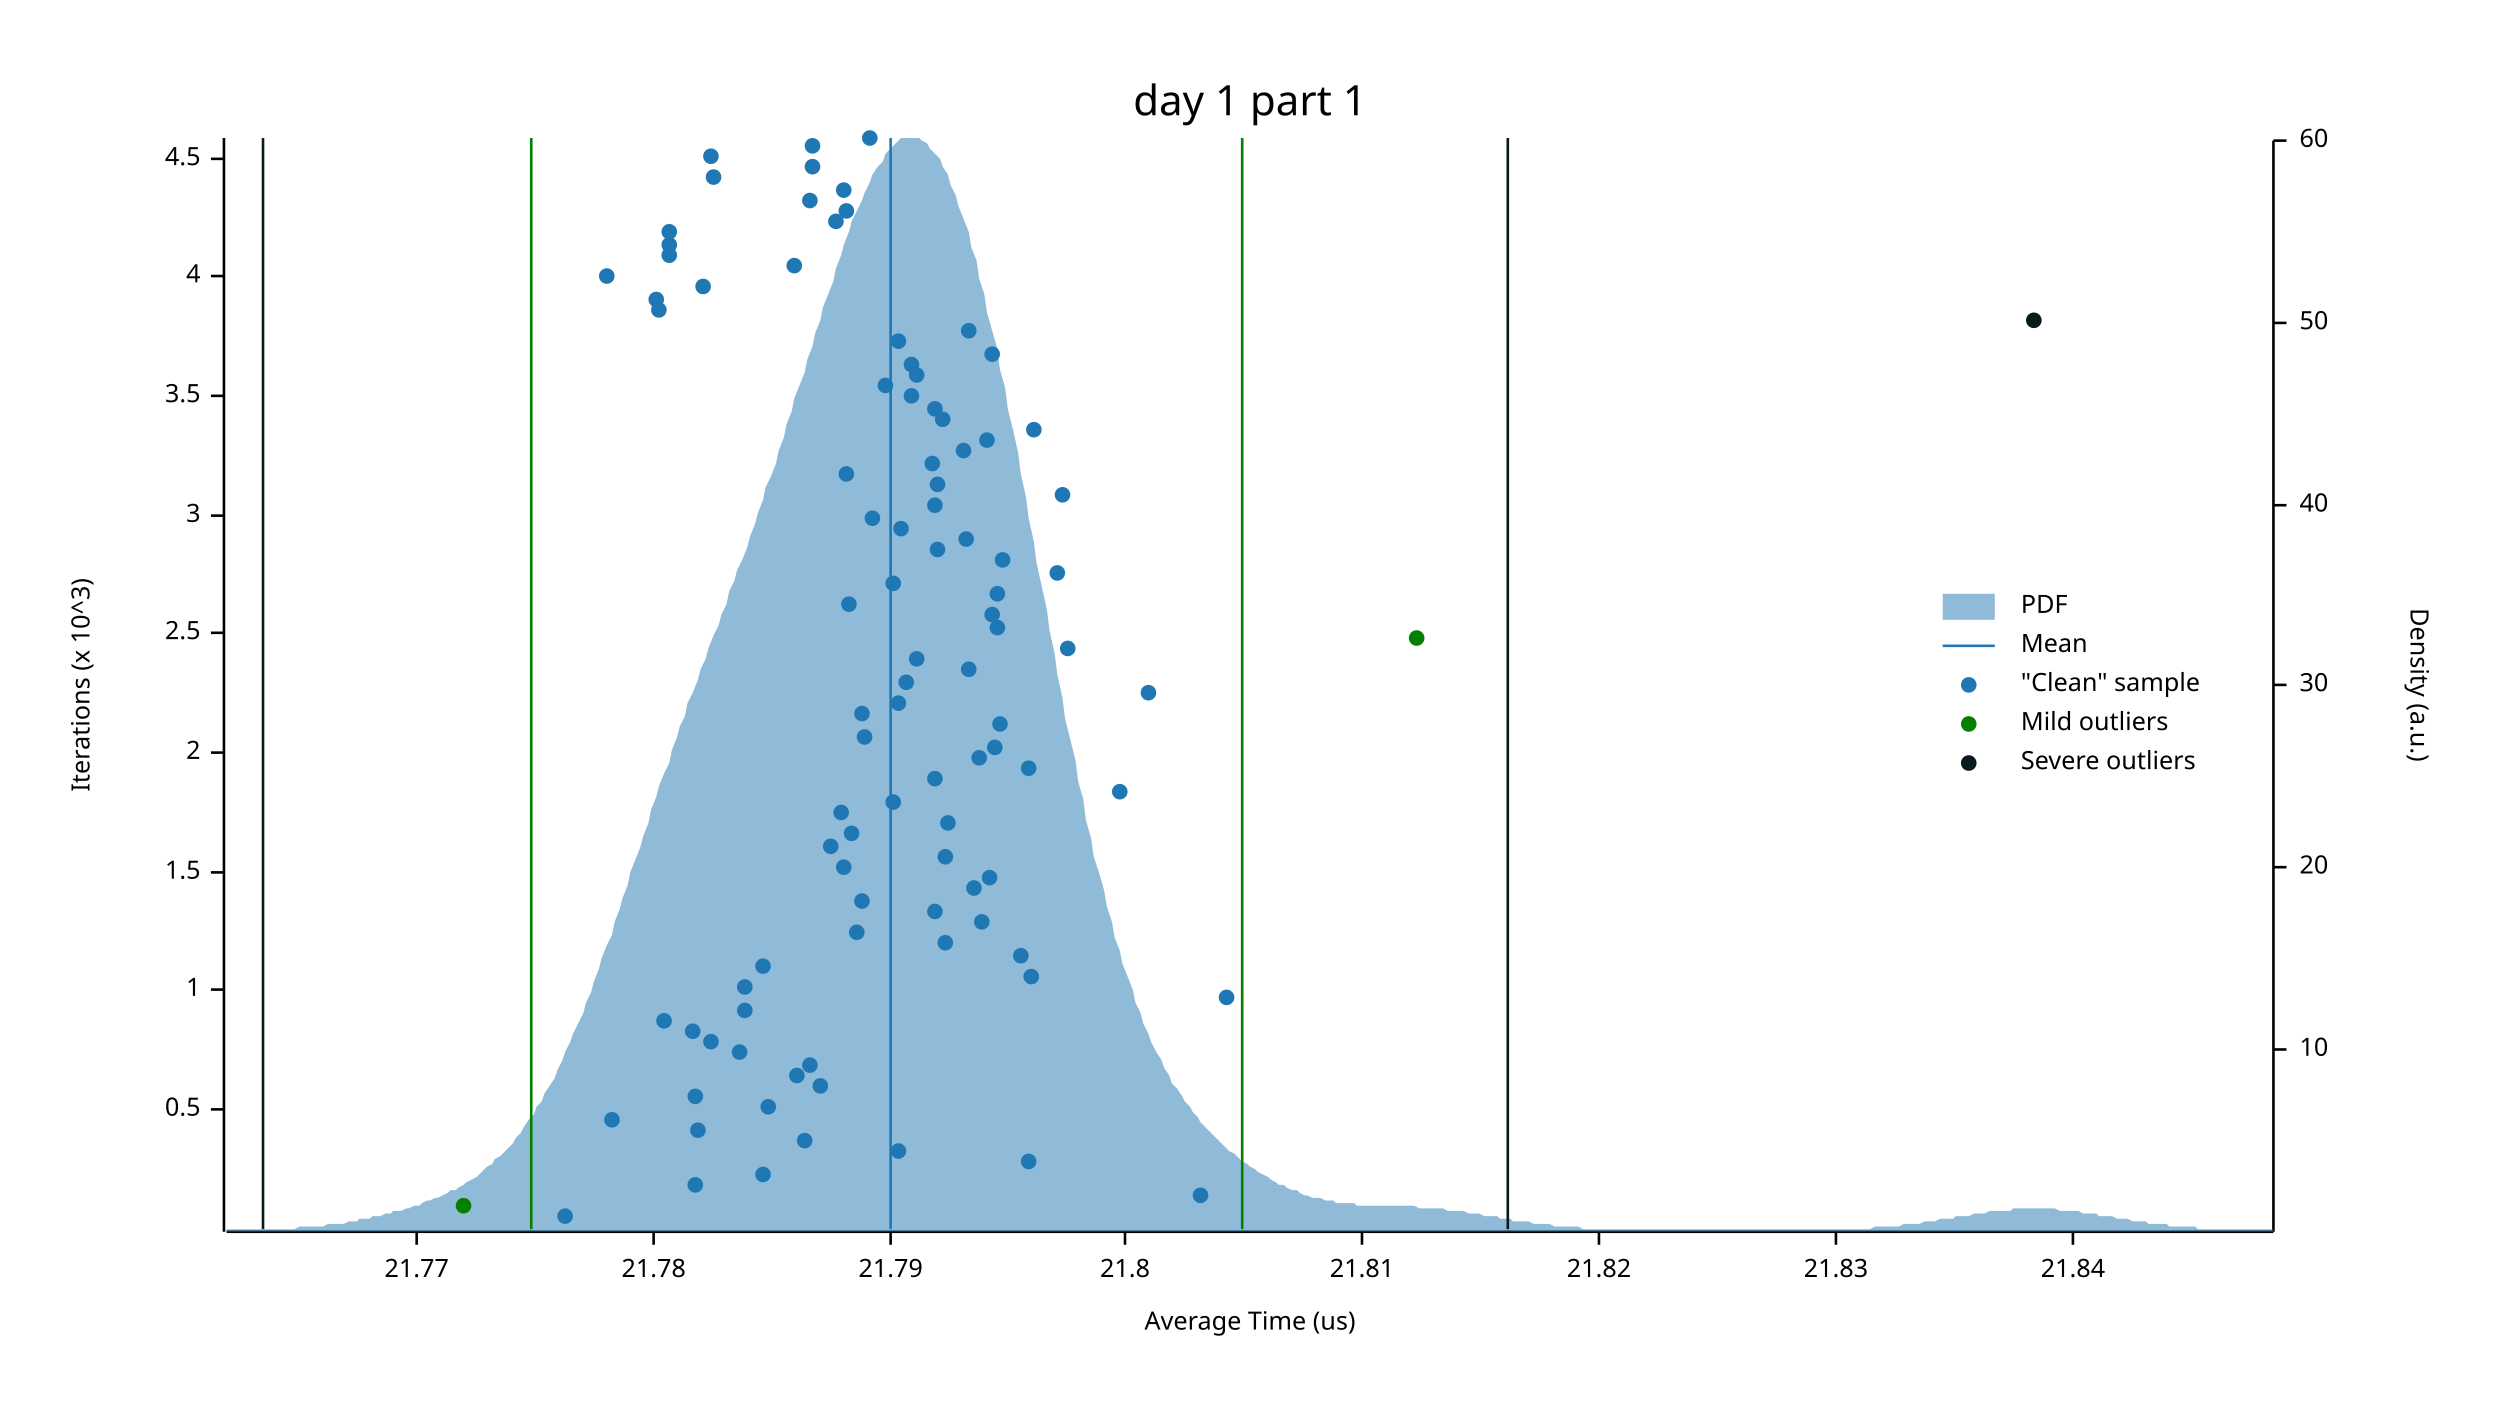
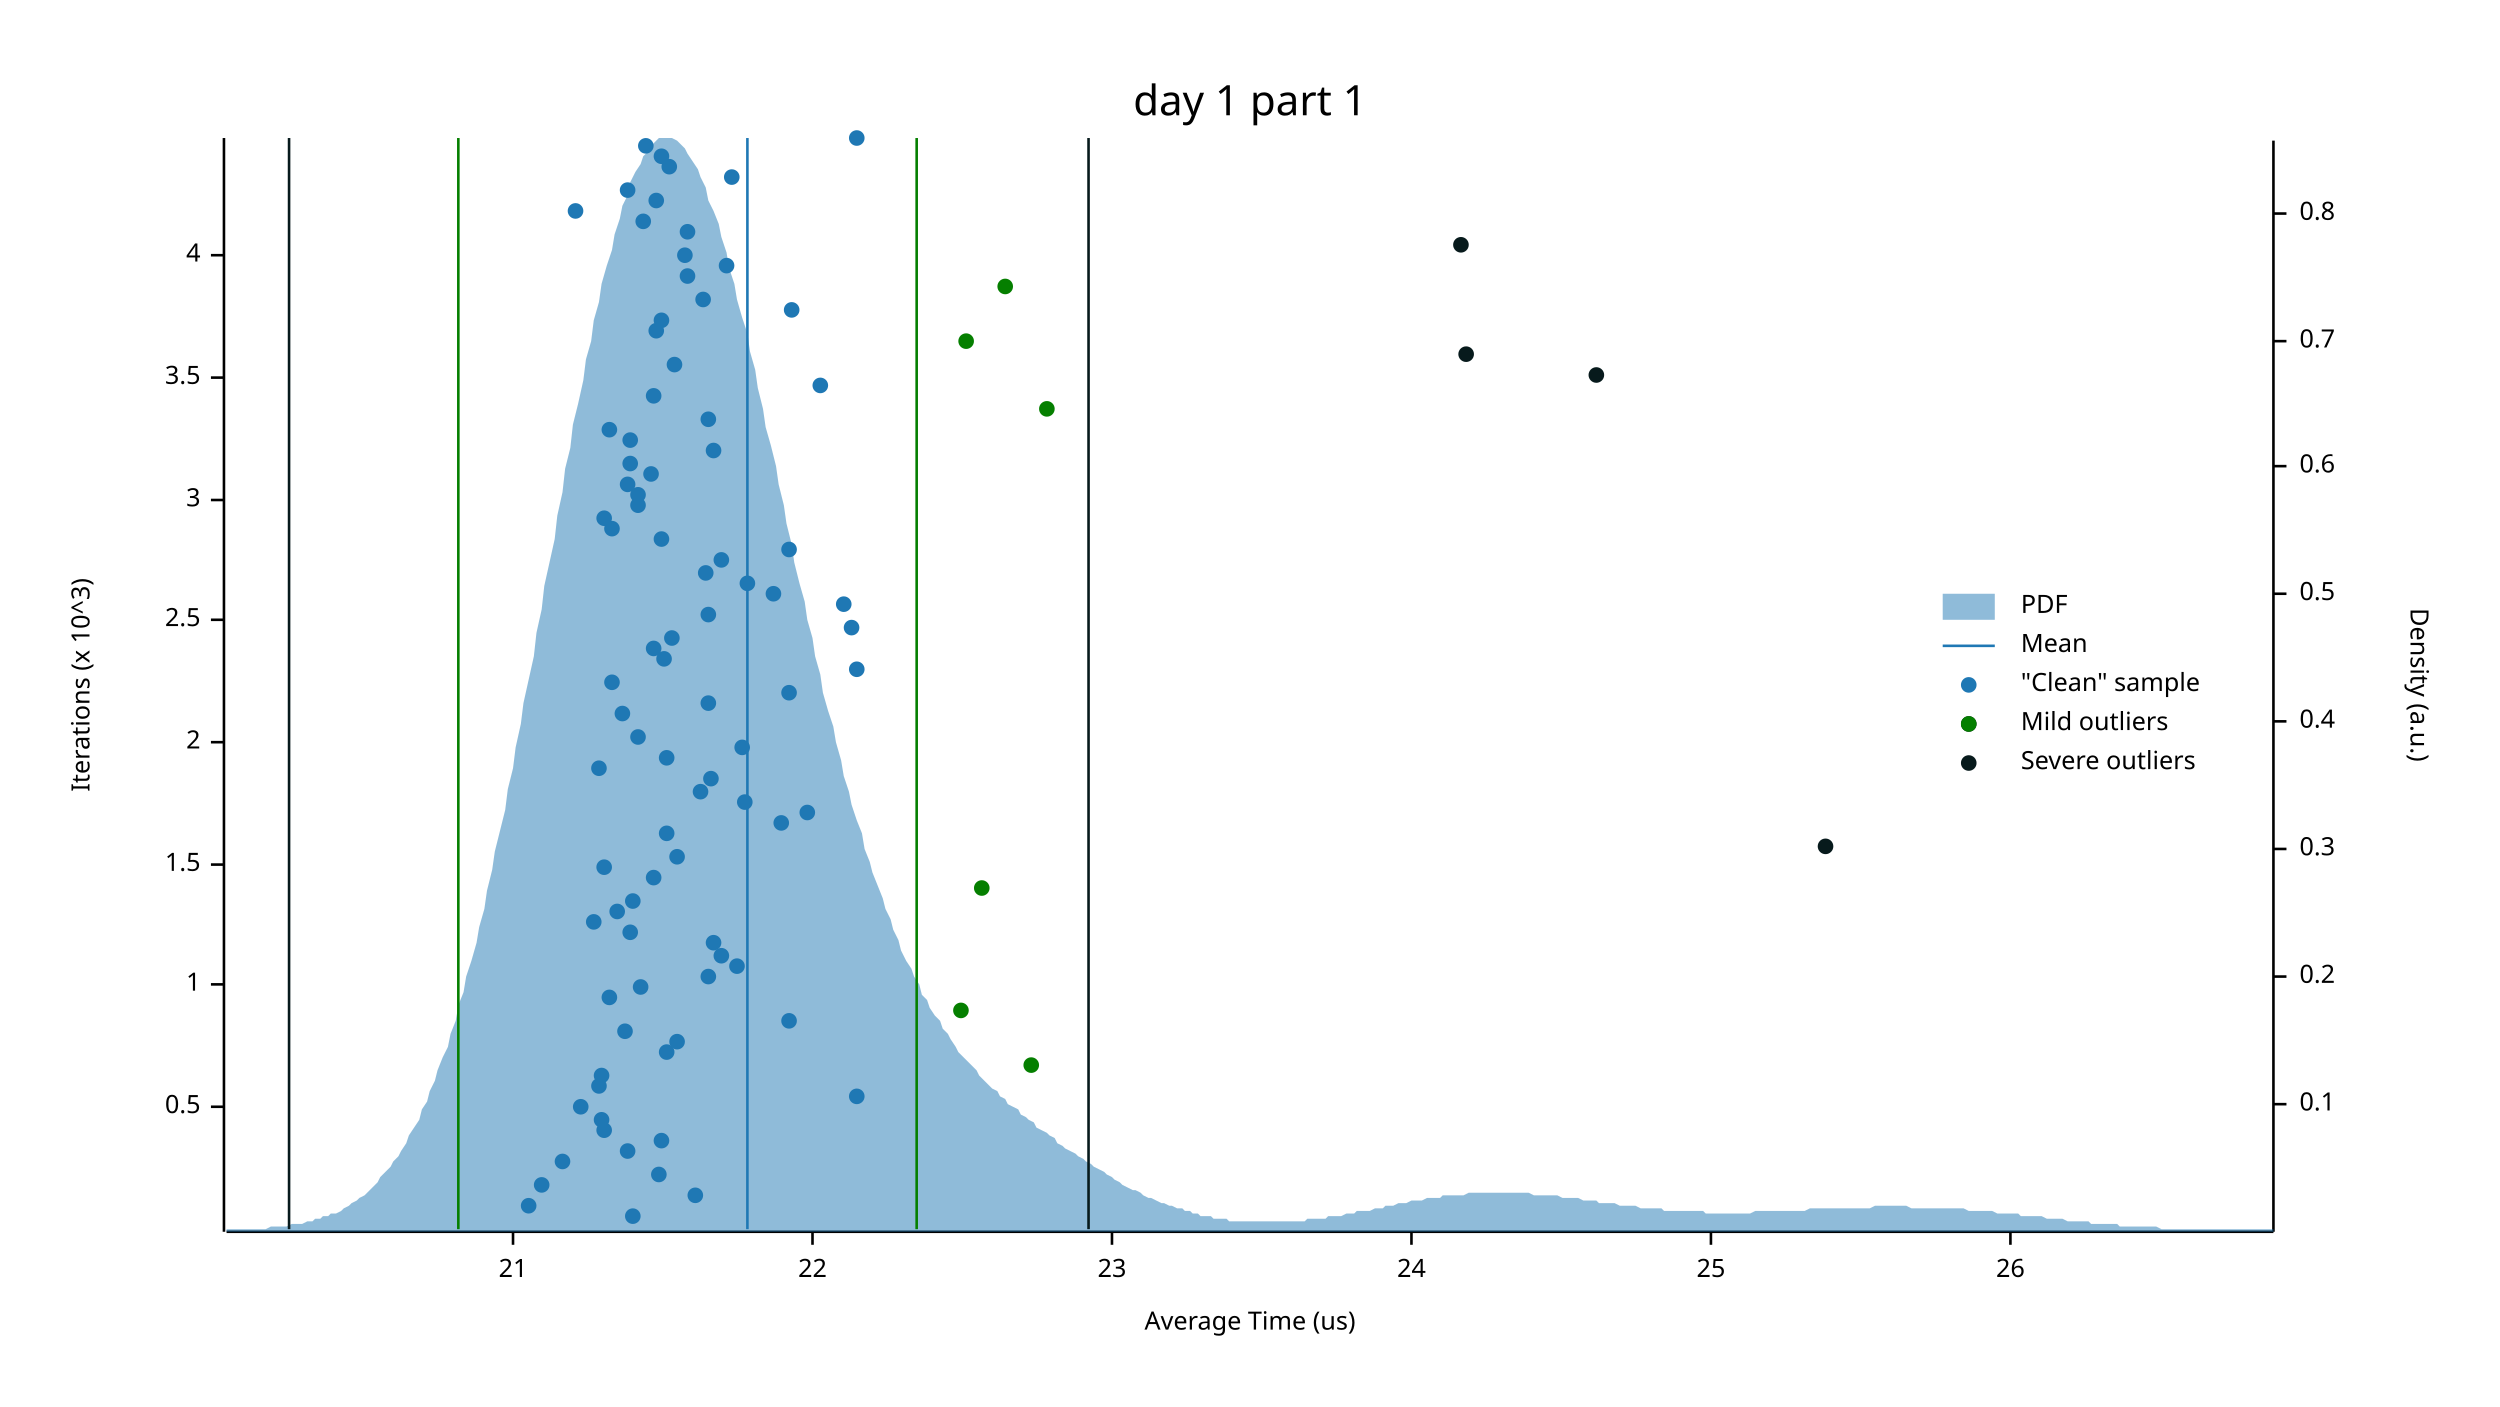
<svg xmlns="http://www.w3.org/2000/svg" width="960" height="540" viewBox="0 0 960 540">
  <text x="480" y="32" dy="0.76em" text-anchor="middle" font-family="sans-serif" font-size="16.129" opacity="1" fill="#000000">
day 1 part 1
</text>
  <text x="27" y="263" dy="0.76em" text-anchor="middle" font-family="sans-serif" font-size="9.677" opacity="1" fill="#000000" transform="rotate(270, 27, 263)">
Iterations (x 10^3)
</text>
  <text x="480" y="513" dy="-0.5ex" text-anchor="middle" font-family="sans-serif" font-size="9.677" opacity="1" fill="#000000">
Average Time (us)
</text>
  <polyline fill="none" opacity="1" stroke="#000000" stroke-width="1" points="86,53 86,473 " />
-   <text x="77" y="426" dy="0.5ex" text-anchor="end" font-family="sans-serif" font-size="9.677" opacity="1" fill="#000000">
+   <text x="77" y="425" dy="0.5ex" text-anchor="end" font-family="sans-serif" font-size="9.677" opacity="1" fill="#000000">
0.5
</text>
-   <polyline fill="none" opacity="1" stroke="#000000" stroke-width="1" points="81,426 86,426 " />
-   <text x="77" y="380" dy="0.5ex" text-anchor="end" font-family="sans-serif" font-size="9.677" opacity="1" fill="#000000">
+   <polyline fill="none" opacity="1" stroke="#000000" stroke-width="1" points="81,425 86,425 " />
+   <text x="77" y="378" dy="0.5ex" text-anchor="end" font-family="sans-serif" font-size="9.677" opacity="1" fill="#000000">
1
</text>
-   <polyline fill="none" opacity="1" stroke="#000000" stroke-width="1" points="81,380 86,380 " />
-   <text x="77" y="335" dy="0.5ex" text-anchor="end" font-family="sans-serif" font-size="9.677" opacity="1" fill="#000000">
+   <polyline fill="none" opacity="1" stroke="#000000" stroke-width="1" points="81,378 86,378 " />
+   <text x="77" y="332" dy="0.5ex" text-anchor="end" font-family="sans-serif" font-size="9.677" opacity="1" fill="#000000">
1.5
</text>
-   <polyline fill="none" opacity="1" stroke="#000000" stroke-width="1" points="81,335 86,335 " />
-   <text x="77" y="289" dy="0.5ex" text-anchor="end" font-family="sans-serif" font-size="9.677" opacity="1" fill="#000000">
+   <polyline fill="none" opacity="1" stroke="#000000" stroke-width="1" points="81,332 86,332 " />
+   <text x="77" y="285" dy="0.5ex" text-anchor="end" font-family="sans-serif" font-size="9.677" opacity="1" fill="#000000">
2
</text>
-   <polyline fill="none" opacity="1" stroke="#000000" stroke-width="1" points="81,289 86,289 " />
-   <text x="77" y="243" dy="0.5ex" text-anchor="end" font-family="sans-serif" font-size="9.677" opacity="1" fill="#000000">
+   <polyline fill="none" opacity="1" stroke="#000000" stroke-width="1" points="81,285 86,285 " />
+   <text x="77" y="238" dy="0.5ex" text-anchor="end" font-family="sans-serif" font-size="9.677" opacity="1" fill="#000000">
2.5
</text>
-   <polyline fill="none" opacity="1" stroke="#000000" stroke-width="1" points="81,243 86,243 " />
-   <text x="77" y="198" dy="0.5ex" text-anchor="end" font-family="sans-serif" font-size="9.677" opacity="1" fill="#000000">
+   <polyline fill="none" opacity="1" stroke="#000000" stroke-width="1" points="81,238 86,238 " />
+   <text x="77" y="192" dy="0.5ex" text-anchor="end" font-family="sans-serif" font-size="9.677" opacity="1" fill="#000000">
3
</text>
-   <polyline fill="none" opacity="1" stroke="#000000" stroke-width="1" points="81,198 86,198 " />
-   <text x="77" y="152" dy="0.5ex" text-anchor="end" font-family="sans-serif" font-size="9.677" opacity="1" fill="#000000">
+   <polyline fill="none" opacity="1" stroke="#000000" stroke-width="1" points="81,192 86,192 " />
+   <text x="77" y="145" dy="0.5ex" text-anchor="end" font-family="sans-serif" font-size="9.677" opacity="1" fill="#000000">
3.5
</text>
-   <polyline fill="none" opacity="1" stroke="#000000" stroke-width="1" points="81,152 86,152 " />
-   <text x="77" y="106" dy="0.5ex" text-anchor="end" font-family="sans-serif" font-size="9.677" opacity="1" fill="#000000">
+   <polyline fill="none" opacity="1" stroke="#000000" stroke-width="1" points="81,145 86,145 " />
+   <text x="77" y="98" dy="0.5ex" text-anchor="end" font-family="sans-serif" font-size="9.677" opacity="1" fill="#000000">
4
</text>
-   <polyline fill="none" opacity="1" stroke="#000000" stroke-width="1" points="81,106 86,106 " />
-   <text x="77" y="61" dy="0.5ex" text-anchor="end" font-family="sans-serif" font-size="9.677" opacity="1" fill="#000000">
- 4.5
- </text>
-   <polyline fill="none" opacity="1" stroke="#000000" stroke-width="1" points="81,61 86,61 " />
+   <polyline fill="none" opacity="1" stroke="#000000" stroke-width="1" points="81,98 86,98 " />
  <polyline fill="none" opacity="1" stroke="#000000" stroke-width="1" points="87,473 873,473 " />
-   <text x="160" y="483" dy="0.76em" text-anchor="middle" font-family="sans-serif" font-size="9.677" opacity="1" fill="#000000">
- 21.77
- </text>
-   <polyline fill="none" opacity="1" stroke="#000000" stroke-width="1" points="160,473 160,478 " />
-   <text x="251" y="483" dy="0.76em" text-anchor="middle" font-family="sans-serif" font-size="9.677" opacity="1" fill="#000000">
- 21.78
- </text>
-   <polyline fill="none" opacity="1" stroke="#000000" stroke-width="1" points="251,473 251,478 " />
-   <text x="342" y="483" dy="0.76em" text-anchor="middle" font-family="sans-serif" font-size="9.677" opacity="1" fill="#000000">
- 21.79
- </text>
-   <polyline fill="none" opacity="1" stroke="#000000" stroke-width="1" points="342,473 342,478 " />
-   <text x="432" y="483" dy="0.76em" text-anchor="middle" font-family="sans-serif" font-size="9.677" opacity="1" fill="#000000">
- 21.8
- </text>
-   <polyline fill="none" opacity="1" stroke="#000000" stroke-width="1" points="432,473 432,478 " />
-   <text x="523" y="483" dy="0.76em" text-anchor="middle" font-family="sans-serif" font-size="9.677" opacity="1" fill="#000000">
- 21.81
- </text>
-   <polyline fill="none" opacity="1" stroke="#000000" stroke-width="1" points="523,473 523,478 " />
-   <text x="614" y="483" dy="0.76em" text-anchor="middle" font-family="sans-serif" font-size="9.677" opacity="1" fill="#000000">
- 21.82
- </text>
-   <polyline fill="none" opacity="1" stroke="#000000" stroke-width="1" points="614,473 614,478 " />
-   <text x="705" y="483" dy="0.76em" text-anchor="middle" font-family="sans-serif" font-size="9.677" opacity="1" fill="#000000">
- 21.83
- </text>
-   <polyline fill="none" opacity="1" stroke="#000000" stroke-width="1" points="705,473 705,478 " />
-   <text x="796" y="483" dy="0.76em" text-anchor="middle" font-family="sans-serif" font-size="9.677" opacity="1" fill="#000000">
- 21.84
- </text>
-   <polyline fill="none" opacity="1" stroke="#000000" stroke-width="1" points="796,473 796,478 " />
+   <text x="197" y="483" dy="0.76em" text-anchor="middle" font-family="sans-serif" font-size="9.677" opacity="1" fill="#000000">
+ 21
+ </text>
+   <polyline fill="none" opacity="1" stroke="#000000" stroke-width="1" points="197,473 197,478 " />
+   <text x="312" y="483" dy="0.76em" text-anchor="middle" font-family="sans-serif" font-size="9.677" opacity="1" fill="#000000">
+ 22
+ </text>
+   <polyline fill="none" opacity="1" stroke="#000000" stroke-width="1" points="312,473 312,478 " />
+   <text x="427" y="483" dy="0.76em" text-anchor="middle" font-family="sans-serif" font-size="9.677" opacity="1" fill="#000000">
+ 23
+ </text>
+   <polyline fill="none" opacity="1" stroke="#000000" stroke-width="1" points="427,473 427,478 " />
+   <text x="542" y="483" dy="0.76em" text-anchor="middle" font-family="sans-serif" font-size="9.677" opacity="1" fill="#000000">
+ 24
+ </text>
+   <polyline fill="none" opacity="1" stroke="#000000" stroke-width="1" points="542,473 542,478 " />
+   <text x="657" y="483" dy="0.76em" text-anchor="middle" font-family="sans-serif" font-size="9.677" opacity="1" fill="#000000">
+ 25
+ </text>
+   <polyline fill="none" opacity="1" stroke="#000000" stroke-width="1" points="657,473 657,478 " />
+   <text x="772" y="483" dy="0.76em" text-anchor="middle" font-family="sans-serif" font-size="9.677" opacity="1" fill="#000000">
+ 26
+ </text>
+   <polyline fill="none" opacity="1" stroke="#000000" stroke-width="1" points="772,473 772,478 " />
  <text x="933" y="263" dy="0.76em" text-anchor="middle" font-family="sans-serif" font-size="9.677" opacity="1" fill="#000000" transform="rotate(90, 933, 263)">
Density (a.u.)
</text>
  <polyline fill="none" opacity="1" stroke="#000000" stroke-width="1" points="873,54 873,473 " />
-   <text x="883" y="403" dy="0.5ex" text-anchor="start" font-family="sans-serif" font-size="9.677" opacity="1" fill="#000000">
- 10
- </text>
-   <polyline fill="none" opacity="1" stroke="#000000" stroke-width="1" points="873,403 878,403 " />
-   <text x="883" y="333" dy="0.5ex" text-anchor="start" font-family="sans-serif" font-size="9.677" opacity="1" fill="#000000">
- 20
- </text>
-   <polyline fill="none" opacity="1" stroke="#000000" stroke-width="1" points="873,333 878,333 " />
-   <text x="883" y="263" dy="0.5ex" text-anchor="start" font-family="sans-serif" font-size="9.677" opacity="1" fill="#000000">
- 30
- </text>
-   <polyline fill="none" opacity="1" stroke="#000000" stroke-width="1" points="873,263 878,263 " />
-   <text x="883" y="194" dy="0.5ex" text-anchor="start" font-family="sans-serif" font-size="9.677" opacity="1" fill="#000000">
- 40
- </text>
-   <polyline fill="none" opacity="1" stroke="#000000" stroke-width="1" points="873,194 878,194 " />
-   <text x="883" y="124" dy="0.5ex" text-anchor="start" font-family="sans-serif" font-size="9.677" opacity="1" fill="#000000">
- 50
- </text>
-   <polyline fill="none" opacity="1" stroke="#000000" stroke-width="1" points="873,124 878,124 " />
-   <text x="883" y="54" dy="0.5ex" text-anchor="start" font-family="sans-serif" font-size="9.677" opacity="1" fill="#000000">
- 60
- </text>
-   <polyline fill="none" opacity="1" stroke="#000000" stroke-width="1" points="873,54 878,54 " />
-   <polygon opacity="0.5" fill="#1F78B4" points="87,472 88,472 90,472 91,472 93,472 94,472 96,472 98,472 99,472 101,472 102,472 104,472 105,472 107,472 109,472 110,472 112,472 113,472 115,471 116,471 118,471 120,471 121,471 123,471 124,471 126,470 127,470 129,470 131,470 132,470 134,469 135,469 137,469 138,468 140,468 142,468 143,467 145,467 146,467 148,466 150,466 151,465 153,465 154,465 156,464 157,464 159,463 161,463 162,462 164,461 165,461 167,460 168,460 170,459 172,458 173,457 175,457 176,456 178,455 179,454 181,453 183,452 184,451 186,449 187,448 189,447 190,445 192,444 194,442 195,441 197,439 198,437 200,435 201,433 203,430 205,428 206,425 208,423 209,420 211,417 213,414 214,411 216,407 217,404 219,400 220,397 222,393 224,389 225,385 227,381 228,377 230,372 231,368 233,363 235,359 236,354 238,349 239,345 241,340 242,335 244,330 246,325 247,321 249,316 250,311 252,306 253,302 255,297 257,293 258,288 260,283 261,279 263,275 264,270 266,266 268,261 269,257 271,253 272,249 274,244 276,240 277,236 279,232 280,227 282,223 283,219 285,215 287,210 288,206 290,201 291,197 293,192 294,187 296,183 298,178 299,173 301,168 302,163 304,158 305,153 307,148 309,143 310,138 312,133 313,128 315,123 316,118 318,113 320,108 321,103 323,98 324,94 326,89 327,85 329,81 331,77 332,74 334,70 335,67 337,64 339,62 340,59 342,57 343,56 345,54 346,53 348,53 350,53 351,53 353,53 354,54 356,55 357,57 359,59 361,61 362,64 364,67 365,71 367,75 368,79 370,84 372,89 373,95 375,100 376,107 378,113 379,120 381,127 383,134 384,142 386,149 387,157 389,165 391,174 392,182 394,191 395,199 397,208 398,216 400,225 402,234 403,242 405,251 406,259 408,268 409,276 411,284 413,292 414,300 416,307 417,315 419,322 420,329 422,335 424,342 425,348 427,354 428,360 430,365 431,370 433,375 435,380 436,385 438,389 439,393 441,397 442,400 444,404 446,407 447,410 449,413 450,416 452,418 454,421 455,423 457,425 458,427 460,429 461,431 463,433 465,435 466,436 468,438 469,439 471,441 472,442 474,443 476,445 477,446 479,447 480,448 482,449 483,450 485,451 487,452 488,453 490,454 491,455 493,455 494,456 496,457 498,457 499,458 501,459 502,459 504,460 505,460 507,460 509,461 510,461 512,461 513,462 515,462 517,462 518,462 520,462 521,463 523,463 524,463 526,463 528,463 529,463 531,463 532,463 534,463 535,463 537,463 539,463 540,463 542,463 543,463 545,464 546,464 548,464 550,464 551,464 553,464 554,464 556,465 557,465 559,465 561,465 562,465 564,466 565,466 567,466 568,466 570,467 572,467 573,467 575,467 576,468 578,468 580,468 581,469 583,469 584,469 586,469 587,469 589,470 591,470 592,470 594,470 595,470 597,471 598,471 600,471 602,471 603,471 605,471 606,471 608,472 609,472 611,472 613,472 614,472 616,472 617,472 619,472 620,472 622,472 624,472 625,472 627,472 628,472 630,472 632,472 633,472 635,472 636,472 638,472 639,472 641,472 643,472 644,472 646,472 647,472 649,472 650,472 652,472 654,472 655,472 657,472 658,472 660,472 661,472 663,472 665,472 666,472 668,472 669,472 671,472 672,472 674,472 676,472 677,472 679,472 680,472 682,472 683,472 685,472 687,472 688,472 690,472 691,472 693,472 695,472 696,472 698,472 699,472 701,472 702,472 704,472 706,472 707,472 709,472 710,472 712,472 713,472 715,472 717,472 718,472 720,471 721,471 723,471 724,471 726,471 728,471 729,471 731,470 732,470 734,470 735,470 737,470 739,469 740,469 742,469 743,469 745,468 746,468 748,468 750,468 751,467 753,467 754,467 756,467 758,466 759,466 761,466 762,466 764,465 765,465 767,465 769,465 770,465 772,465 773,464 775,464 776,464 778,464 780,464 781,464 783,464 784,464 786,464 787,464 789,464 791,465 792,465 794,465 795,465 797,465 798,465 800,466 802,466 803,466 805,466 806,467 808,467 809,467 811,467 813,468 814,468 816,468 817,468 819,469 821,469 822,469 824,469 825,470 827,470 828,470 830,470 832,470 833,471 835,471 836,471 838,471 839,471 841,471 843,471 844,472 846,472 847,472 849,472 850,472 852,472 854,472 855,472 857,472 858,472 860,472 861,472 863,472 865,472 866,472 868,472 869,472 871,472 873,472 873,473 87,473 " />
-   <polyline fill="none" opacity="1" stroke="#1F78B4" stroke-width="1" points="342,472 342,53 " />
-   <polyline fill="none" opacity="1" stroke="#057F00" stroke-width="1" points="204,472 204,53 " />
-   <polyline fill="none" opacity="1" stroke="#057F00" stroke-width="1" points="477,472 477,53 " />
-   <polyline fill="none" opacity="1" stroke="#071A1C" stroke-width="1" points="101,472 101,53 " />
-   <polyline fill="none" opacity="1" stroke="#071A1C" stroke-width="1" points="579,472 579,53 " />
-   <circle cx="217" cy="467" r="3" opacity="1" fill="#1F78B4" stroke="none" stroke-width="1" />
-   <circle cx="461" cy="459" r="3" opacity="1" fill="#1F78B4" stroke="none" stroke-width="1" />
-   <circle cx="267" cy="455" r="3" opacity="1" fill="#1F78B4" stroke="none" stroke-width="1" />
-   <circle cx="293" cy="451" r="3" opacity="1" fill="#1F78B4" stroke="none" stroke-width="1" />
-   <circle cx="395" cy="446" r="3" opacity="1" fill="#1F78B4" stroke="none" stroke-width="1" />
-   <circle cx="345" cy="442" r="3" opacity="1" fill="#1F78B4" stroke="none" stroke-width="1" />
-   <circle cx="309" cy="438" r="3" opacity="1" fill="#1F78B4" stroke="none" stroke-width="1" />
-   <circle cx="268" cy="434" r="3" opacity="1" fill="#1F78B4" stroke="none" stroke-width="1" />
-   <circle cx="235" cy="430" r="3" opacity="1" fill="#1F78B4" stroke="none" stroke-width="1" />
-   <circle cx="295" cy="425" r="3" opacity="1" fill="#1F78B4" stroke="none" stroke-width="1" />
-   <circle cx="267" cy="421" r="3" opacity="1" fill="#1F78B4" stroke="none" stroke-width="1" />
-   <circle cx="315" cy="417" r="3" opacity="1" fill="#1F78B4" stroke="none" stroke-width="1" />
-   <circle cx="306" cy="413" r="3" opacity="1" fill="#1F78B4" stroke="none" stroke-width="1" />
-   <circle cx="311" cy="409" r="3" opacity="1" fill="#1F78B4" stroke="none" stroke-width="1" />
-   <circle cx="284" cy="404" r="3" opacity="1" fill="#1F78B4" stroke="none" stroke-width="1" />
-   <circle cx="273" cy="400" r="3" opacity="1" fill="#1F78B4" stroke="none" stroke-width="1" />
-   <circle cx="266" cy="396" r="3" opacity="1" fill="#1F78B4" stroke="none" stroke-width="1" />
-   <circle cx="255" cy="392" r="3" opacity="1" fill="#1F78B4" stroke="none" stroke-width="1" />
-   <circle cx="286" cy="388" r="3" opacity="1" fill="#1F78B4" stroke="none" stroke-width="1" />
-   <circle cx="471" cy="383" r="3" opacity="1" fill="#1F78B4" stroke="none" stroke-width="1" />
-   <circle cx="286" cy="379" r="3" opacity="1" fill="#1F78B4" stroke="none" stroke-width="1" />
-   <circle cx="396" cy="375" r="3" opacity="1" fill="#1F78B4" stroke="none" stroke-width="1" />
-   <circle cx="293" cy="371" r="3" opacity="1" fill="#1F78B4" stroke="none" stroke-width="1" />
-   <circle cx="392" cy="367" r="3" opacity="1" fill="#1F78B4" stroke="none" stroke-width="1" />
-   <circle cx="363" cy="362" r="3" opacity="1" fill="#1F78B4" stroke="none" stroke-width="1" />
-   <circle cx="329" cy="358" r="3" opacity="1" fill="#1F78B4" stroke="none" stroke-width="1" />
-   <circle cx="377" cy="354" r="3" opacity="1" fill="#1F78B4" stroke="none" stroke-width="1" />
-   <circle cx="359" cy="350" r="3" opacity="1" fill="#1F78B4" stroke="none" stroke-width="1" />
-   <circle cx="331" cy="346" r="3" opacity="1" fill="#1F78B4" stroke="none" stroke-width="1" />
-   <circle cx="374" cy="341" r="3" opacity="1" fill="#1F78B4" stroke="none" stroke-width="1" />
-   <circle cx="380" cy="337" r="3" opacity="1" fill="#1F78B4" stroke="none" stroke-width="1" />
-   <circle cx="324" cy="333" r="3" opacity="1" fill="#1F78B4" stroke="none" stroke-width="1" />
-   <circle cx="363" cy="329" r="3" opacity="1" fill="#1F78B4" stroke="none" stroke-width="1" />
-   <circle cx="319" cy="325" r="3" opacity="1" fill="#1F78B4" stroke="none" stroke-width="1" />
-   <circle cx="327" cy="320" r="3" opacity="1" fill="#1F78B4" stroke="none" stroke-width="1" />
-   <circle cx="364" cy="316" r="3" opacity="1" fill="#1F78B4" stroke="none" stroke-width="1" />
-   <circle cx="323" cy="312" r="3" opacity="1" fill="#1F78B4" stroke="none" stroke-width="1" />
-   <circle cx="343" cy="308" r="3" opacity="1" fill="#1F78B4" stroke="none" stroke-width="1" />
-   <circle cx="430" cy="304" r="3" opacity="1" fill="#1F78B4" stroke="none" stroke-width="1" />
-   <circle cx="359" cy="299" r="3" opacity="1" fill="#1F78B4" stroke="none" stroke-width="1" />
-   <circle cx="395" cy="295" r="3" opacity="1" fill="#1F78B4" stroke="none" stroke-width="1" />
-   <circle cx="376" cy="291" r="3" opacity="1" fill="#1F78B4" stroke="none" stroke-width="1" />
-   <circle cx="382" cy="287" r="3" opacity="1" fill="#1F78B4" stroke="none" stroke-width="1" />
-   <circle cx="332" cy="283" r="3" opacity="1" fill="#1F78B4" stroke="none" stroke-width="1" />
-   <circle cx="384" cy="278" r="3" opacity="1" fill="#1F78B4" stroke="none" stroke-width="1" />
-   <circle cx="331" cy="274" r="3" opacity="1" fill="#1F78B4" stroke="none" stroke-width="1" />
-   <circle cx="345" cy="270" r="3" opacity="1" fill="#1F78B4" stroke="none" stroke-width="1" />
-   <circle cx="441" cy="266" r="3" opacity="1" fill="#1F78B4" stroke="none" stroke-width="1" />
-   <circle cx="348" cy="262" r="3" opacity="1" fill="#1F78B4" stroke="none" stroke-width="1" />
-   <circle cx="372" cy="257" r="3" opacity="1" fill="#1F78B4" stroke="none" stroke-width="1" />
-   <circle cx="352" cy="253" r="3" opacity="1" fill="#1F78B4" stroke="none" stroke-width="1" />
-   <circle cx="410" cy="249" r="3" opacity="1" fill="#1F78B4" stroke="none" stroke-width="1" />
-   <circle cx="383" cy="241" r="3" opacity="1" fill="#1F78B4" stroke="none" stroke-width="1" />
-   <circle cx="381" cy="236" r="3" opacity="1" fill="#1F78B4" stroke="none" stroke-width="1" />
-   <circle cx="326" cy="232" r="3" opacity="1" fill="#1F78B4" stroke="none" stroke-width="1" />
-   <circle cx="383" cy="228" r="3" opacity="1" fill="#1F78B4" stroke="none" stroke-width="1" />
-   <circle cx="343" cy="224" r="3" opacity="1" fill="#1F78B4" stroke="none" stroke-width="1" />
-   <circle cx="406" cy="220" r="3" opacity="1" fill="#1F78B4" stroke="none" stroke-width="1" />
-   <circle cx="385" cy="215" r="3" opacity="1" fill="#1F78B4" stroke="none" stroke-width="1" />
-   <circle cx="360" cy="211" r="3" opacity="1" fill="#1F78B4" stroke="none" stroke-width="1" />
-   <circle cx="371" cy="207" r="3" opacity="1" fill="#1F78B4" stroke="none" stroke-width="1" />
-   <circle cx="346" cy="203" r="3" opacity="1" fill="#1F78B4" stroke="none" stroke-width="1" />
-   <circle cx="335" cy="199" r="3" opacity="1" fill="#1F78B4" stroke="none" stroke-width="1" />
-   <circle cx="359" cy="194" r="3" opacity="1" fill="#1F78B4" stroke="none" stroke-width="1" />
-   <circle cx="408" cy="190" r="3" opacity="1" fill="#1F78B4" stroke="none" stroke-width="1" />
-   <circle cx="360" cy="186" r="3" opacity="1" fill="#1F78B4" stroke="none" stroke-width="1" />
-   <circle cx="325" cy="182" r="3" opacity="1" fill="#1F78B4" stroke="none" stroke-width="1" />
-   <circle cx="358" cy="178" r="3" opacity="1" fill="#1F78B4" stroke="none" stroke-width="1" />
-   <circle cx="370" cy="173" r="3" opacity="1" fill="#1F78B4" stroke="none" stroke-width="1" />
-   <circle cx="379" cy="169" r="3" opacity="1" fill="#1F78B4" stroke="none" stroke-width="1" />
-   <circle cx="397" cy="165" r="3" opacity="1" fill="#1F78B4" stroke="none" stroke-width="1" />
-   <circle cx="362" cy="161" r="3" opacity="1" fill="#1F78B4" stroke="none" stroke-width="1" />
-   <circle cx="359" cy="157" r="3" opacity="1" fill="#1F78B4" stroke="none" stroke-width="1" />
-   <circle cx="350" cy="152" r="3" opacity="1" fill="#1F78B4" stroke="none" stroke-width="1" />
-   <circle cx="340" cy="148" r="3" opacity="1" fill="#1F78B4" stroke="none" stroke-width="1" />
-   <circle cx="352" cy="144" r="3" opacity="1" fill="#1F78B4" stroke="none" stroke-width="1" />
-   <circle cx="350" cy="140" r="3" opacity="1" fill="#1F78B4" stroke="none" stroke-width="1" />
-   <circle cx="381" cy="136" r="3" opacity="1" fill="#1F78B4" stroke="none" stroke-width="1" />
-   <circle cx="345" cy="131" r="3" opacity="1" fill="#1F78B4" stroke="none" stroke-width="1" />
-   <circle cx="372" cy="127" r="3" opacity="1" fill="#1F78B4" stroke="none" stroke-width="1" />
-   <circle cx="253" cy="119" r="3" opacity="1" fill="#1F78B4" stroke="none" stroke-width="1" />
-   <circle cx="252" cy="115" r="3" opacity="1" fill="#1F78B4" stroke="none" stroke-width="1" />
-   <circle cx="270" cy="110" r="3" opacity="1" fill="#1F78B4" stroke="none" stroke-width="1" />
-   <circle cx="233" cy="106" r="3" opacity="1" fill="#1F78B4" stroke="none" stroke-width="1" />
-   <circle cx="305" cy="102" r="3" opacity="1" fill="#1F78B4" stroke="none" stroke-width="1" />
-   <circle cx="257" cy="98" r="3" opacity="1" fill="#1F78B4" stroke="none" stroke-width="1" />
-   <circle cx="257" cy="94" r="3" opacity="1" fill="#1F78B4" stroke="none" stroke-width="1" />
-   <circle cx="257" cy="89" r="3" opacity="1" fill="#1F78B4" stroke="none" stroke-width="1" />
-   <circle cx="321" cy="85" r="3" opacity="1" fill="#1F78B4" stroke="none" stroke-width="1" />
-   <circle cx="325" cy="81" r="3" opacity="1" fill="#1F78B4" stroke="none" stroke-width="1" />
-   <circle cx="311" cy="77" r="3" opacity="1" fill="#1F78B4" stroke="none" stroke-width="1" />
-   <circle cx="324" cy="73" r="3" opacity="1" fill="#1F78B4" stroke="none" stroke-width="1" />
-   <circle cx="274" cy="68" r="3" opacity="1" fill="#1F78B4" stroke="none" stroke-width="1" />
-   <circle cx="312" cy="64" r="3" opacity="1" fill="#1F78B4" stroke="none" stroke-width="1" />
-   <circle cx="273" cy="60" r="3" opacity="1" fill="#1F78B4" stroke="none" stroke-width="1" />
-   <circle cx="312" cy="56" r="3" opacity="1" fill="#1F78B4" stroke="none" stroke-width="1" />
-   <circle cx="334" cy="53" r="3" opacity="1" fill="#1F78B4" stroke="none" stroke-width="1" />
-   <circle cx="178" cy="463" r="3" opacity="1" fill="#057F00" stroke="none" stroke-width="1" />
-   <circle cx="544" cy="245" r="3" opacity="1" fill="#057F00" stroke="none" stroke-width="1" />
-   <circle cx="781" cy="123" r="3" opacity="1" fill="#071A1C" stroke="none" stroke-width="1" />
+   <text x="883" y="424" dy="0.5ex" text-anchor="start" font-family="sans-serif" font-size="9.677" opacity="1" fill="#000000">
+ 0.1
+ </text>
+   <polyline fill="none" opacity="1" stroke="#000000" stroke-width="1" points="873,424 878,424 " />
+   <text x="883" y="375" dy="0.5ex" text-anchor="start" font-family="sans-serif" font-size="9.677" opacity="1" fill="#000000">
+ 0.2
+ </text>
+   <polyline fill="none" opacity="1" stroke="#000000" stroke-width="1" points="873,375 878,375 " />
+   <text x="883" y="326" dy="0.5ex" text-anchor="start" font-family="sans-serif" font-size="9.677" opacity="1" fill="#000000">
+ 0.3
+ </text>
+   <polyline fill="none" opacity="1" stroke="#000000" stroke-width="1" points="873,326 878,326 " />
+   <text x="883" y="277" dy="0.5ex" text-anchor="start" font-family="sans-serif" font-size="9.677" opacity="1" fill="#000000">
+ 0.4
+ </text>
+   <polyline fill="none" opacity="1" stroke="#000000" stroke-width="1" points="873,277 878,277 " />
+   <text x="883" y="228" dy="0.5ex" text-anchor="start" font-family="sans-serif" font-size="9.677" opacity="1" fill="#000000">
+ 0.5
+ </text>
+   <polyline fill="none" opacity="1" stroke="#000000" stroke-width="1" points="873,228 878,228 " />
+   <text x="883" y="179" dy="0.5ex" text-anchor="start" font-family="sans-serif" font-size="9.677" opacity="1" fill="#000000">
+ 0.6
+ </text>
+   <polyline fill="none" opacity="1" stroke="#000000" stroke-width="1" points="873,179 878,179 " />
+   <text x="883" y="131" dy="0.5ex" text-anchor="start" font-family="sans-serif" font-size="9.677" opacity="1" fill="#000000">
+ 0.7
+ </text>
+   <polyline fill="none" opacity="1" stroke="#000000" stroke-width="1" points="873,131 878,131 " />
+   <text x="883" y="82" dy="0.5ex" text-anchor="start" font-family="sans-serif" font-size="9.677" opacity="1" fill="#000000">
+ 0.8
+ </text>
+   <polyline fill="none" opacity="1" stroke="#000000" stroke-width="1" points="873,82 878,82 " />
+   <polygon opacity="0.5" fill="#1F78B4" points="87,472 88,472 90,472 91,472 93,472 94,472 96,472 98,472 99,472 101,472 102,472 104,471 105,471 107,471 109,471 110,471 112,470 113,470 115,470 116,470 118,469 120,469 121,468 123,468 124,467 126,467 127,466 129,466 131,465 132,464 134,463 135,462 137,461 138,460 140,459 142,457 143,456 145,454 146,452 148,450 150,448 151,446 153,444 154,442 156,439 157,436 159,433 161,430 162,426 164,423 165,419 167,415 168,411 170,406 172,402 173,397 175,392 176,386 178,381 179,375 181,369 183,362 184,356 186,349 187,342 189,334 190,327 192,319 194,311 195,303 197,295 198,287 200,278 201,270 203,261 205,252 206,243 208,234 209,225 211,216 213,207 214,198 216,189 217,180 219,172 220,163 222,155 224,146 225,138 227,131 228,123 230,116 231,109 233,102 235,96 236,90 238,84 239,79 241,75 242,70 244,66 246,63 247,60 249,58 250,56 252,54 253,53 255,53 257,53 258,53 260,54 261,55 263,57 264,59 266,62 268,65 269,68 271,72 272,77 274,81 276,86 277,91 279,97 280,103 282,109 283,115 285,122 287,128 288,135 290,142 291,149 293,157 294,164 296,171 298,179 299,186 301,194 302,201 304,209 305,216 307,224 309,231 310,238 312,245 313,252 315,259 316,266 318,273 320,279 321,285 323,292 324,298 326,304 327,309 329,315 331,320 332,326 334,331 335,335 337,340 339,345 340,349 342,353 343,357 345,361 346,365 348,369 350,372 351,375 353,378 354,382 356,384 357,387 359,390 361,392 362,395 364,397 365,399 367,402 368,404 370,406 372,408 373,409 375,411 376,413 378,415 379,416 381,418 383,419 384,421 386,422 387,424 389,425 391,426 392,428 394,429 395,430 397,431 398,433 400,434 402,435 403,436 405,437 406,439 408,440 409,441 411,442 413,443 414,444 416,445 417,446 419,447 420,448 422,449 424,450 425,451 427,452 428,453 430,454 431,455 433,456 435,457 436,457 438,458 439,459 441,460 442,460 444,461 446,462 447,462 449,463 450,463 452,464 454,464 455,465 457,465 458,466 460,466 461,467 463,467 465,467 466,468 468,468 469,468 471,468 472,469 474,469 476,469 477,469 479,469 480,469 482,469 483,469 485,469 487,469 488,469 490,469 491,469 493,469 494,469 496,469 498,469 499,469 501,469 502,468 504,468 505,468 507,468 509,468 510,467 512,467 513,467 515,467 517,466 518,466 520,466 521,465 523,465 524,465 526,465 528,464 529,464 531,464 532,463 534,463 535,463 537,462 539,462 540,462 542,461 543,461 545,461 546,461 548,460 550,460 551,460 553,460 554,459 556,459 557,459 559,459 561,459 562,459 564,458 565,458 567,458 568,458 570,458 572,458 573,458 575,458 576,458 578,458 580,458 581,458 583,458 584,458 586,458 587,458 589,459 591,459 592,459 594,459 595,459 597,459 598,459 600,460 602,460 603,460 605,460 606,460 608,461 609,461 611,461 613,461 614,462 616,462 617,462 619,462 620,462 622,463 624,463 625,463 627,463 628,463 630,464 632,464 633,464 635,464 636,464 638,464 639,465 641,465 643,465 644,465 646,465 647,465 649,465 650,465 652,465 654,465 655,466 657,466 658,466 660,466 661,466 663,466 665,466 666,466 668,466 669,466 671,466 672,466 674,465 676,465 677,465 679,465 680,465 682,465 683,465 685,465 687,465 688,465 690,465 691,465 693,465 695,464 696,464 698,464 699,464 701,464 702,464 704,464 706,464 707,464 709,464 710,464 712,464 713,464 715,464 717,464 718,464 720,463 721,463 723,463 724,463 726,463 728,463 729,463 731,463 732,463 734,464 735,464 737,464 739,464 740,464 742,464 743,464 745,464 746,464 748,464 750,464 751,464 753,464 754,464 756,465 758,465 759,465 761,465 762,465 764,465 765,465 767,466 769,466 770,466 772,466 773,466 775,466 776,467 778,467 780,467 781,467 783,467 784,467 786,468 787,468 789,468 791,468 792,468 794,469 795,469 797,469 798,469 800,469 802,469 803,470 805,470 806,470 808,470 809,470 811,470 813,470 814,471 816,471 817,471 819,471 821,471 822,471 824,471 825,471 827,471 828,471 830,472 832,472 833,472 835,472 836,472 838,472 839,472 841,472 843,472 844,472 846,472 847,472 849,472 850,472 852,472 854,472 855,472 857,472 858,472 860,472 861,472 863,472 865,472 866,472 868,472 869,472 871,472 873,472 873,473 87,473 " />
+   <polyline fill="none" opacity="1" stroke="#1F78B4" stroke-width="1" points="287,472 287,53 " />
+   <polyline fill="none" opacity="1" stroke="#057F00" stroke-width="1" points="176,472 176,53 " />
+   <polyline fill="none" opacity="1" stroke="#057F00" stroke-width="1" points="352,472 352,53 " />
+   <polyline fill="none" opacity="1" stroke="#071A1C" stroke-width="1" points="111,472 111,53 " />
+   <polyline fill="none" opacity="1" stroke="#071A1C" stroke-width="1" points="418,472 418,53 " />
+   <circle cx="243" cy="467" r="3" opacity="1" fill="#1F78B4" stroke="none" stroke-width="1" />
+   <circle cx="203" cy="463" r="3" opacity="1" fill="#1F78B4" stroke="none" stroke-width="1" />
+   <circle cx="267" cy="459" r="3" opacity="1" fill="#1F78B4" stroke="none" stroke-width="1" />
+   <circle cx="208" cy="455" r="3" opacity="1" fill="#1F78B4" stroke="none" stroke-width="1" />
+   <circle cx="253" cy="451" r="3" opacity="1" fill="#1F78B4" stroke="none" stroke-width="1" />
+   <circle cx="216" cy="446" r="3" opacity="1" fill="#1F78B4" stroke="none" stroke-width="1" />
+   <circle cx="241" cy="442" r="3" opacity="1" fill="#1F78B4" stroke="none" stroke-width="1" />
+   <circle cx="254" cy="438" r="3" opacity="1" fill="#1F78B4" stroke="none" stroke-width="1" />
+   <circle cx="232" cy="434" r="3" opacity="1" fill="#1F78B4" stroke="none" stroke-width="1" />
+   <circle cx="231" cy="430" r="3" opacity="1" fill="#1F78B4" stroke="none" stroke-width="1" />
+   <circle cx="223" cy="425" r="3" opacity="1" fill="#1F78B4" stroke="none" stroke-width="1" />
+   <circle cx="329" cy="421" r="3" opacity="1" fill="#1F78B4" stroke="none" stroke-width="1" />
+   <circle cx="230" cy="417" r="3" opacity="1" fill="#1F78B4" stroke="none" stroke-width="1" />
+   <circle cx="231" cy="413" r="3" opacity="1" fill="#1F78B4" stroke="none" stroke-width="1" />
+   <circle cx="256" cy="404" r="3" opacity="1" fill="#1F78B4" stroke="none" stroke-width="1" />
+   <circle cx="260" cy="400" r="3" opacity="1" fill="#1F78B4" stroke="none" stroke-width="1" />
+   <circle cx="240" cy="396" r="3" opacity="1" fill="#1F78B4" stroke="none" stroke-width="1" />
+   <circle cx="303" cy="392" r="3" opacity="1" fill="#1F78B4" stroke="none" stroke-width="1" />
+   <circle cx="234" cy="383" r="3" opacity="1" fill="#1F78B4" stroke="none" stroke-width="1" />
+   <circle cx="246" cy="379" r="3" opacity="1" fill="#1F78B4" stroke="none" stroke-width="1" />
+   <circle cx="272" cy="375" r="3" opacity="1" fill="#1F78B4" stroke="none" stroke-width="1" />
+   <circle cx="283" cy="371" r="3" opacity="1" fill="#1F78B4" stroke="none" stroke-width="1" />
+   <circle cx="277" cy="367" r="3" opacity="1" fill="#1F78B4" stroke="none" stroke-width="1" />
+   <circle cx="274" cy="362" r="3" opacity="1" fill="#1F78B4" stroke="none" stroke-width="1" />
+   <circle cx="242" cy="358" r="3" opacity="1" fill="#1F78B4" stroke="none" stroke-width="1" />
+   <circle cx="228" cy="354" r="3" opacity="1" fill="#1F78B4" stroke="none" stroke-width="1" />
+   <circle cx="237" cy="350" r="3" opacity="1" fill="#1F78B4" stroke="none" stroke-width="1" />
+   <circle cx="243" cy="346" r="3" opacity="1" fill="#1F78B4" stroke="none" stroke-width="1" />
+   <circle cx="251" cy="337" r="3" opacity="1" fill="#1F78B4" stroke="none" stroke-width="1" />
+   <circle cx="232" cy="333" r="3" opacity="1" fill="#1F78B4" stroke="none" stroke-width="1" />
+   <circle cx="260" cy="329" r="3" opacity="1" fill="#1F78B4" stroke="none" stroke-width="1" />
+   <circle cx="256" cy="320" r="3" opacity="1" fill="#1F78B4" stroke="none" stroke-width="1" />
+   <circle cx="300" cy="316" r="3" opacity="1" fill="#1F78B4" stroke="none" stroke-width="1" />
+   <circle cx="310" cy="312" r="3" opacity="1" fill="#1F78B4" stroke="none" stroke-width="1" />
+   <circle cx="286" cy="308" r="3" opacity="1" fill="#1F78B4" stroke="none" stroke-width="1" />
+   <circle cx="269" cy="304" r="3" opacity="1" fill="#1F78B4" stroke="none" stroke-width="1" />
+   <circle cx="273" cy="299" r="3" opacity="1" fill="#1F78B4" stroke="none" stroke-width="1" />
+   <circle cx="230" cy="295" r="3" opacity="1" fill="#1F78B4" stroke="none" stroke-width="1" />
+   <circle cx="256" cy="291" r="3" opacity="1" fill="#1F78B4" stroke="none" stroke-width="1" />
+   <circle cx="285" cy="287" r="3" opacity="1" fill="#1F78B4" stroke="none" stroke-width="1" />
+   <circle cx="245" cy="283" r="3" opacity="1" fill="#1F78B4" stroke="none" stroke-width="1" />
+   <circle cx="239" cy="274" r="3" opacity="1" fill="#1F78B4" stroke="none" stroke-width="1" />
+   <circle cx="272" cy="270" r="3" opacity="1" fill="#1F78B4" stroke="none" stroke-width="1" />
+   <circle cx="303" cy="266" r="3" opacity="1" fill="#1F78B4" stroke="none" stroke-width="1" />
+   <circle cx="235" cy="262" r="3" opacity="1" fill="#1F78B4" stroke="none" stroke-width="1" />
+   <circle cx="329" cy="257" r="3" opacity="1" fill="#1F78B4" stroke="none" stroke-width="1" />
+   <circle cx="255" cy="253" r="3" opacity="1" fill="#1F78B4" stroke="none" stroke-width="1" />
+   <circle cx="251" cy="249" r="3" opacity="1" fill="#1F78B4" stroke="none" stroke-width="1" />
+   <circle cx="258" cy="245" r="3" opacity="1" fill="#1F78B4" stroke="none" stroke-width="1" />
+   <circle cx="327" cy="241" r="3" opacity="1" fill="#1F78B4" stroke="none" stroke-width="1" />
+   <circle cx="272" cy="236" r="3" opacity="1" fill="#1F78B4" stroke="none" stroke-width="1" />
+   <circle cx="324" cy="232" r="3" opacity="1" fill="#1F78B4" stroke="none" stroke-width="1" />
+   <circle cx="297" cy="228" r="3" opacity="1" fill="#1F78B4" stroke="none" stroke-width="1" />
+   <circle cx="287" cy="224" r="3" opacity="1" fill="#1F78B4" stroke="none" stroke-width="1" />
+   <circle cx="271" cy="220" r="3" opacity="1" fill="#1F78B4" stroke="none" stroke-width="1" />
+   <circle cx="277" cy="215" r="3" opacity="1" fill="#1F78B4" stroke="none" stroke-width="1" />
+   <circle cx="303" cy="211" r="3" opacity="1" fill="#1F78B4" stroke="none" stroke-width="1" />
+   <circle cx="254" cy="207" r="3" opacity="1" fill="#1F78B4" stroke="none" stroke-width="1" />
+   <circle cx="235" cy="203" r="3" opacity="1" fill="#1F78B4" stroke="none" stroke-width="1" />
+   <circle cx="232" cy="199" r="3" opacity="1" fill="#1F78B4" stroke="none" stroke-width="1" />
+   <circle cx="245" cy="194" r="3" opacity="1" fill="#1F78B4" stroke="none" stroke-width="1" />
+   <circle cx="245" cy="190" r="3" opacity="1" fill="#1F78B4" stroke="none" stroke-width="1" />
+   <circle cx="241" cy="186" r="3" opacity="1" fill="#1F78B4" stroke="none" stroke-width="1" />
+   <circle cx="250" cy="182" r="3" opacity="1" fill="#1F78B4" stroke="none" stroke-width="1" />
+   <circle cx="242" cy="178" r="3" opacity="1" fill="#1F78B4" stroke="none" stroke-width="1" />
+   <circle cx="274" cy="173" r="3" opacity="1" fill="#1F78B4" stroke="none" stroke-width="1" />
+   <circle cx="242" cy="169" r="3" opacity="1" fill="#1F78B4" stroke="none" stroke-width="1" />
+   <circle cx="234" cy="165" r="3" opacity="1" fill="#1F78B4" stroke="none" stroke-width="1" />
+   <circle cx="272" cy="161" r="3" opacity="1" fill="#1F78B4" stroke="none" stroke-width="1" />
+   <circle cx="251" cy="152" r="3" opacity="1" fill="#1F78B4" stroke="none" stroke-width="1" />
+   <circle cx="315" cy="148" r="3" opacity="1" fill="#1F78B4" stroke="none" stroke-width="1" />
+   <circle cx="259" cy="140" r="3" opacity="1" fill="#1F78B4" stroke="none" stroke-width="1" />
+   <circle cx="252" cy="127" r="3" opacity="1" fill="#1F78B4" stroke="none" stroke-width="1" />
+   <circle cx="254" cy="123" r="3" opacity="1" fill="#1F78B4" stroke="none" stroke-width="1" />
+   <circle cx="304" cy="119" r="3" opacity="1" fill="#1F78B4" stroke="none" stroke-width="1" />
+   <circle cx="270" cy="115" r="3" opacity="1" fill="#1F78B4" stroke="none" stroke-width="1" />
+   <circle cx="264" cy="106" r="3" opacity="1" fill="#1F78B4" stroke="none" stroke-width="1" />
+   <circle cx="279" cy="102" r="3" opacity="1" fill="#1F78B4" stroke="none" stroke-width="1" />
+   <circle cx="263" cy="98" r="3" opacity="1" fill="#1F78B4" stroke="none" stroke-width="1" />
+   <circle cx="264" cy="89" r="3" opacity="1" fill="#1F78B4" stroke="none" stroke-width="1" />
+   <circle cx="247" cy="85" r="3" opacity="1" fill="#1F78B4" stroke="none" stroke-width="1" />
+   <circle cx="221" cy="81" r="3" opacity="1" fill="#1F78B4" stroke="none" stroke-width="1" />
+   <circle cx="252" cy="77" r="3" opacity="1" fill="#1F78B4" stroke="none" stroke-width="1" />
+   <circle cx="241" cy="73" r="3" opacity="1" fill="#1F78B4" stroke="none" stroke-width="1" />
+   <circle cx="281" cy="68" r="3" opacity="1" fill="#1F78B4" stroke="none" stroke-width="1" />
+   <circle cx="257" cy="64" r="3" opacity="1" fill="#1F78B4" stroke="none" stroke-width="1" />
+   <circle cx="254" cy="60" r="3" opacity="1" fill="#1F78B4" stroke="none" stroke-width="1" />
+   <circle cx="248" cy="56" r="3" opacity="1" fill="#1F78B4" stroke="none" stroke-width="1" />
+   <circle cx="329" cy="53" r="3" opacity="1" fill="#1F78B4" stroke="none" stroke-width="1" />
+   <circle cx="396" cy="409" r="3" opacity="1" fill="#057F00" stroke="none" stroke-width="1" />
+   <circle cx="369" cy="388" r="3" opacity="1" fill="#057F00" stroke="none" stroke-width="1" />
+   <circle cx="377" cy="341" r="3" opacity="1" fill="#057F00" stroke="none" stroke-width="1" />
+   <circle cx="402" cy="157" r="3" opacity="1" fill="#057F00" stroke="none" stroke-width="1" />
+   <circle cx="371" cy="131" r="3" opacity="1" fill="#057F00" stroke="none" stroke-width="1" />
+   <circle cx="386" cy="110" r="3" opacity="1" fill="#057F00" stroke="none" stroke-width="1" />
+   <circle cx="701" cy="325" r="3" opacity="1" fill="#071A1C" stroke="none" stroke-width="1" />
+   <circle cx="756" cy="278" r="3" opacity="1" fill="#071A1C" stroke="none" stroke-width="1" />
+   <circle cx="613" cy="144" r="3" opacity="1" fill="#071A1C" stroke="none" stroke-width="1" />
+   <circle cx="563" cy="136" r="3" opacity="1" fill="#071A1C" stroke="none" stroke-width="1" />
+   <circle cx="561" cy="94" r="3" opacity="1" fill="#071A1C" stroke="none" stroke-width="1" />
  <text x="776" y="228" dy="0.76em" text-anchor="start" font-family="sans-serif" font-size="9.677" opacity="1" fill="#000000">
PDF
</text>
  <text x="776" y="243" dy="0.76em" text-anchor="start" font-family="sans-serif" font-size="9.677" opacity="1" fill="#000000">
Mean
</text>
  <text x="776" y="258" dy="0.76em" text-anchor="start" font-family="sans-serif" font-size="9.677" opacity="1" fill="#000000">
"Clean" sample
</text>
  <text x="776" y="273" dy="0.76em" text-anchor="start" font-family="sans-serif" font-size="9.677" opacity="1" fill="#000000">
Mild outliers
</text>
  <text x="776" y="288" dy="0.76em" text-anchor="start" font-family="sans-serif" font-size="9.677" opacity="1" fill="#000000">
Severe outliers
</text>
  <rect x="746" y="228" width="20" height="10" opacity="0.5" fill="#1F78B4" stroke="none" />
  <polyline fill="none" opacity="1" stroke="#1F78B4" stroke-width="1" points="746,248 766,248 " />
  <circle cx="756" cy="263" r="3" opacity="1" fill="#1F78B4" stroke="none" stroke-width="1" />
  <circle cx="756" cy="278" r="3" opacity="1" fill="#057F00" stroke="none" stroke-width="1" />
  <circle cx="756" cy="293" r="3" opacity="1" fill="#071A1C" stroke="none" stroke-width="1" />
</svg>
